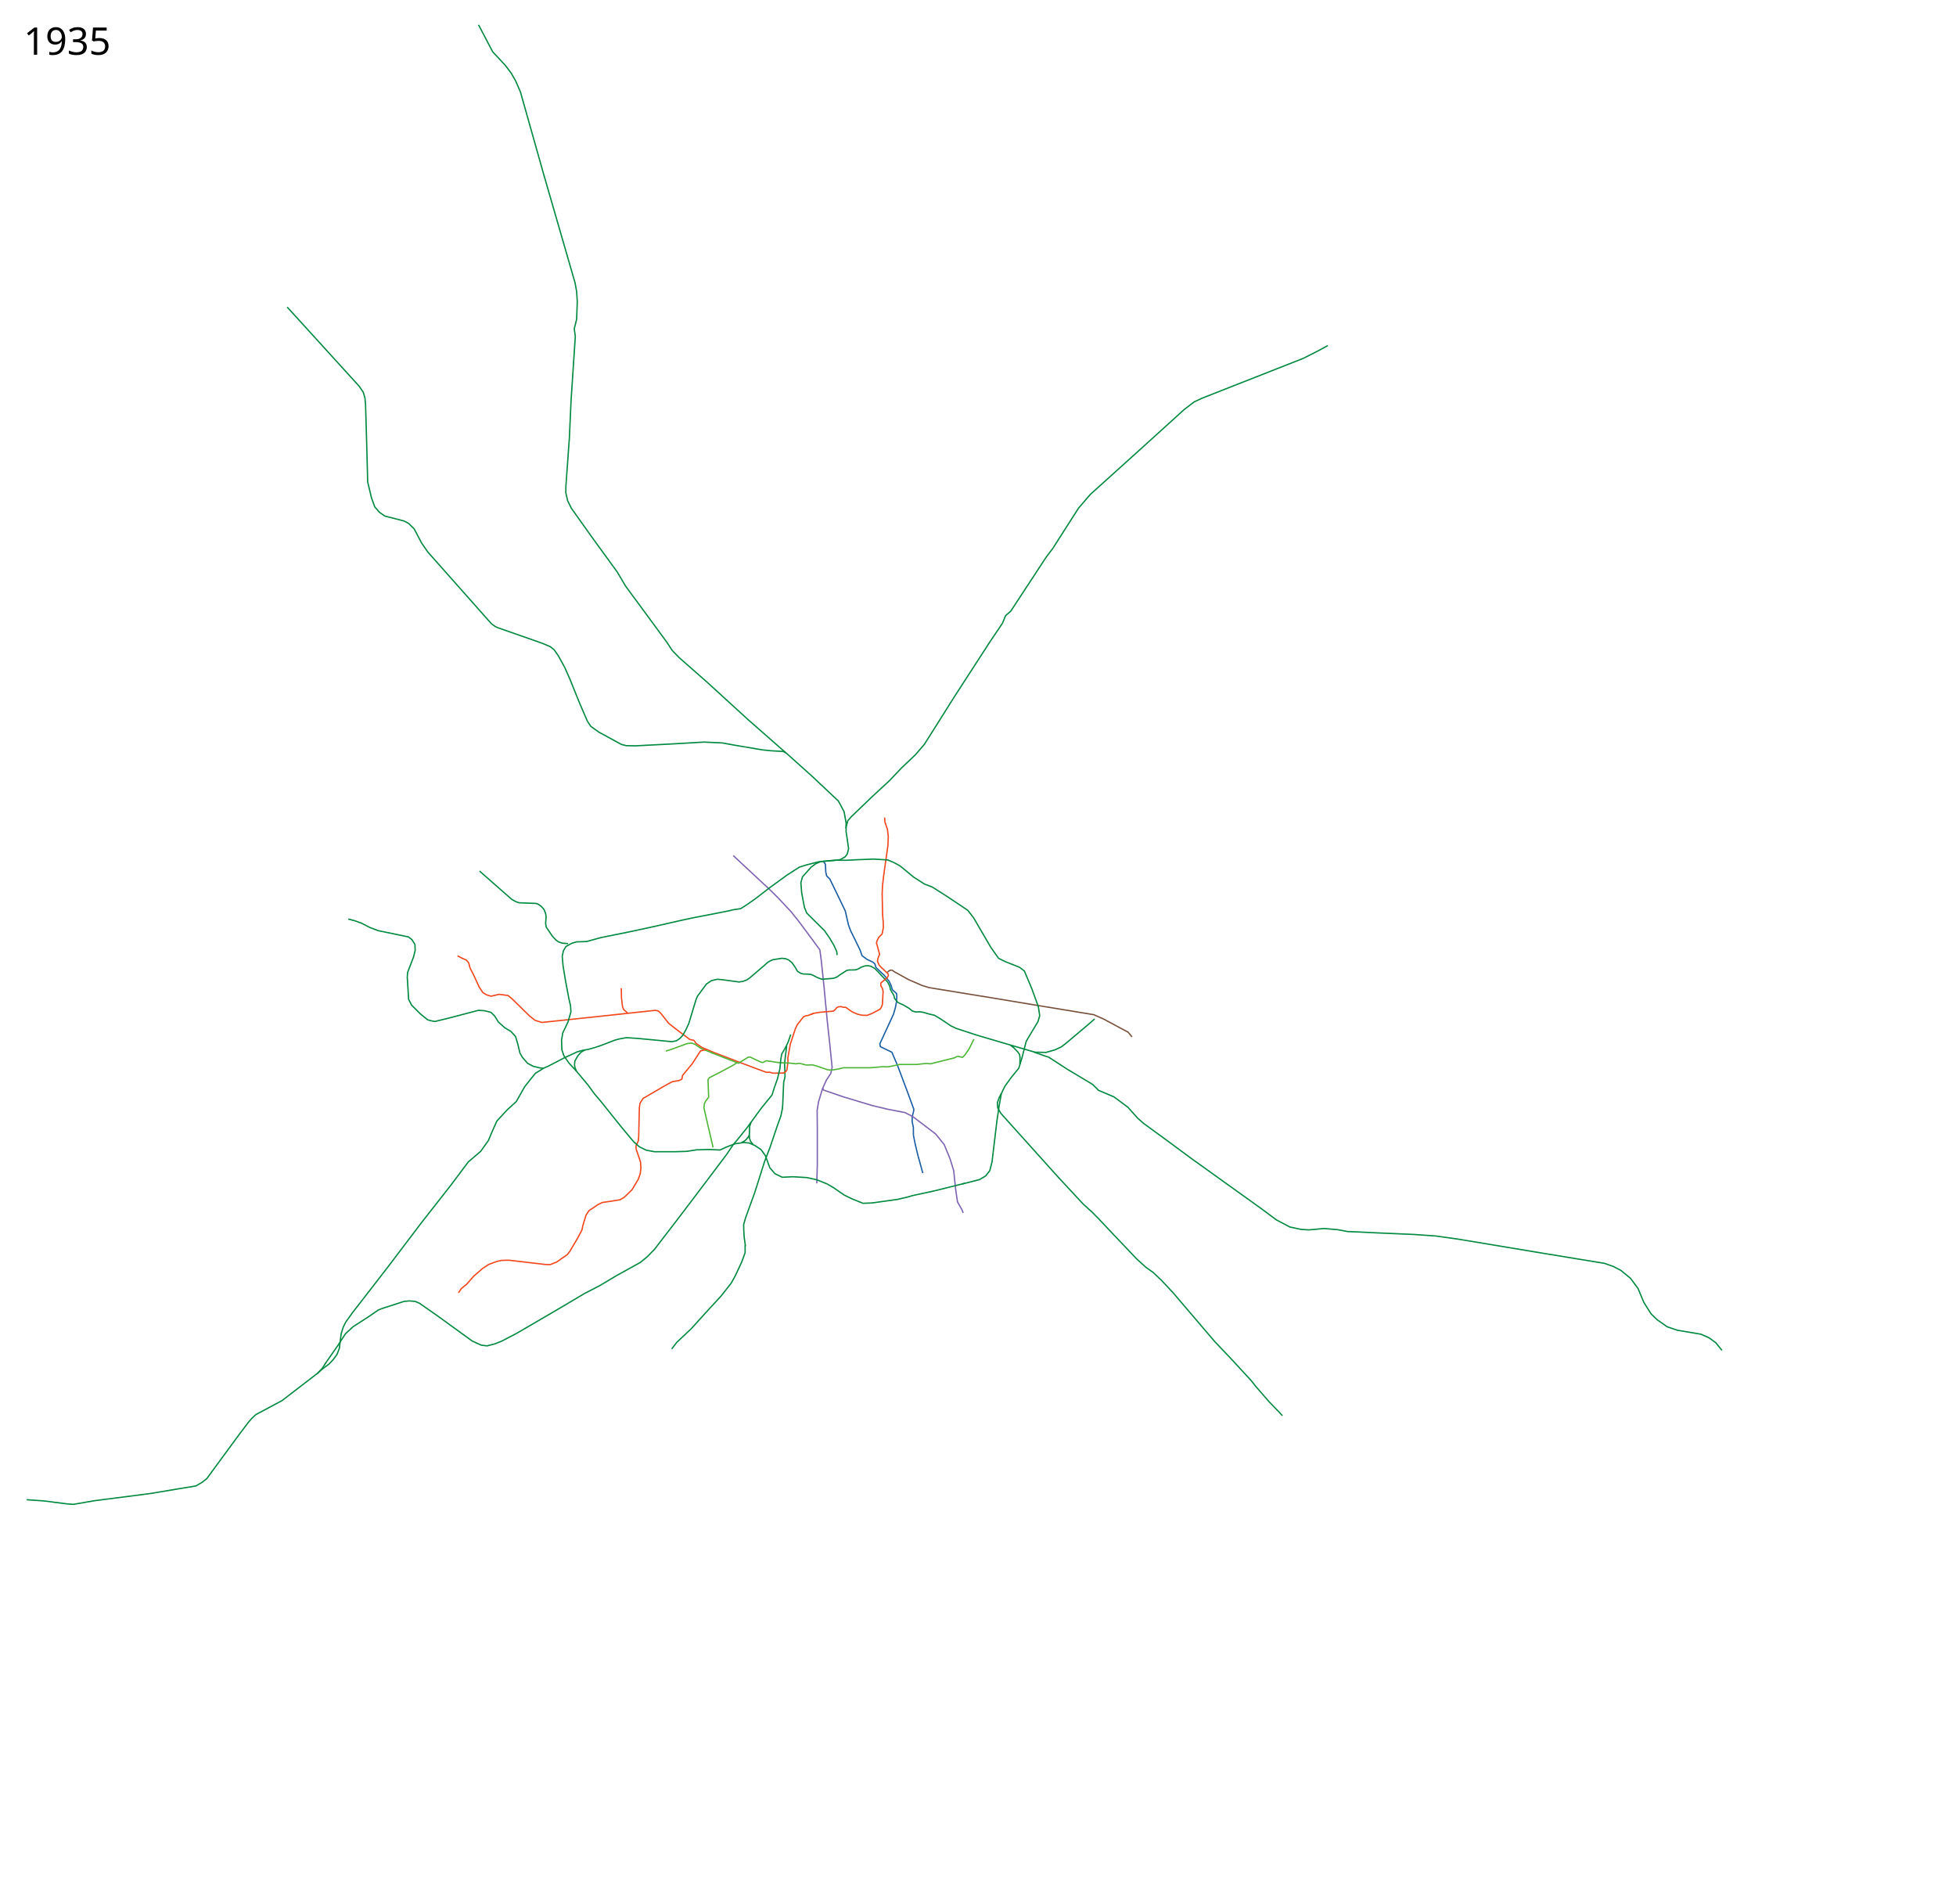
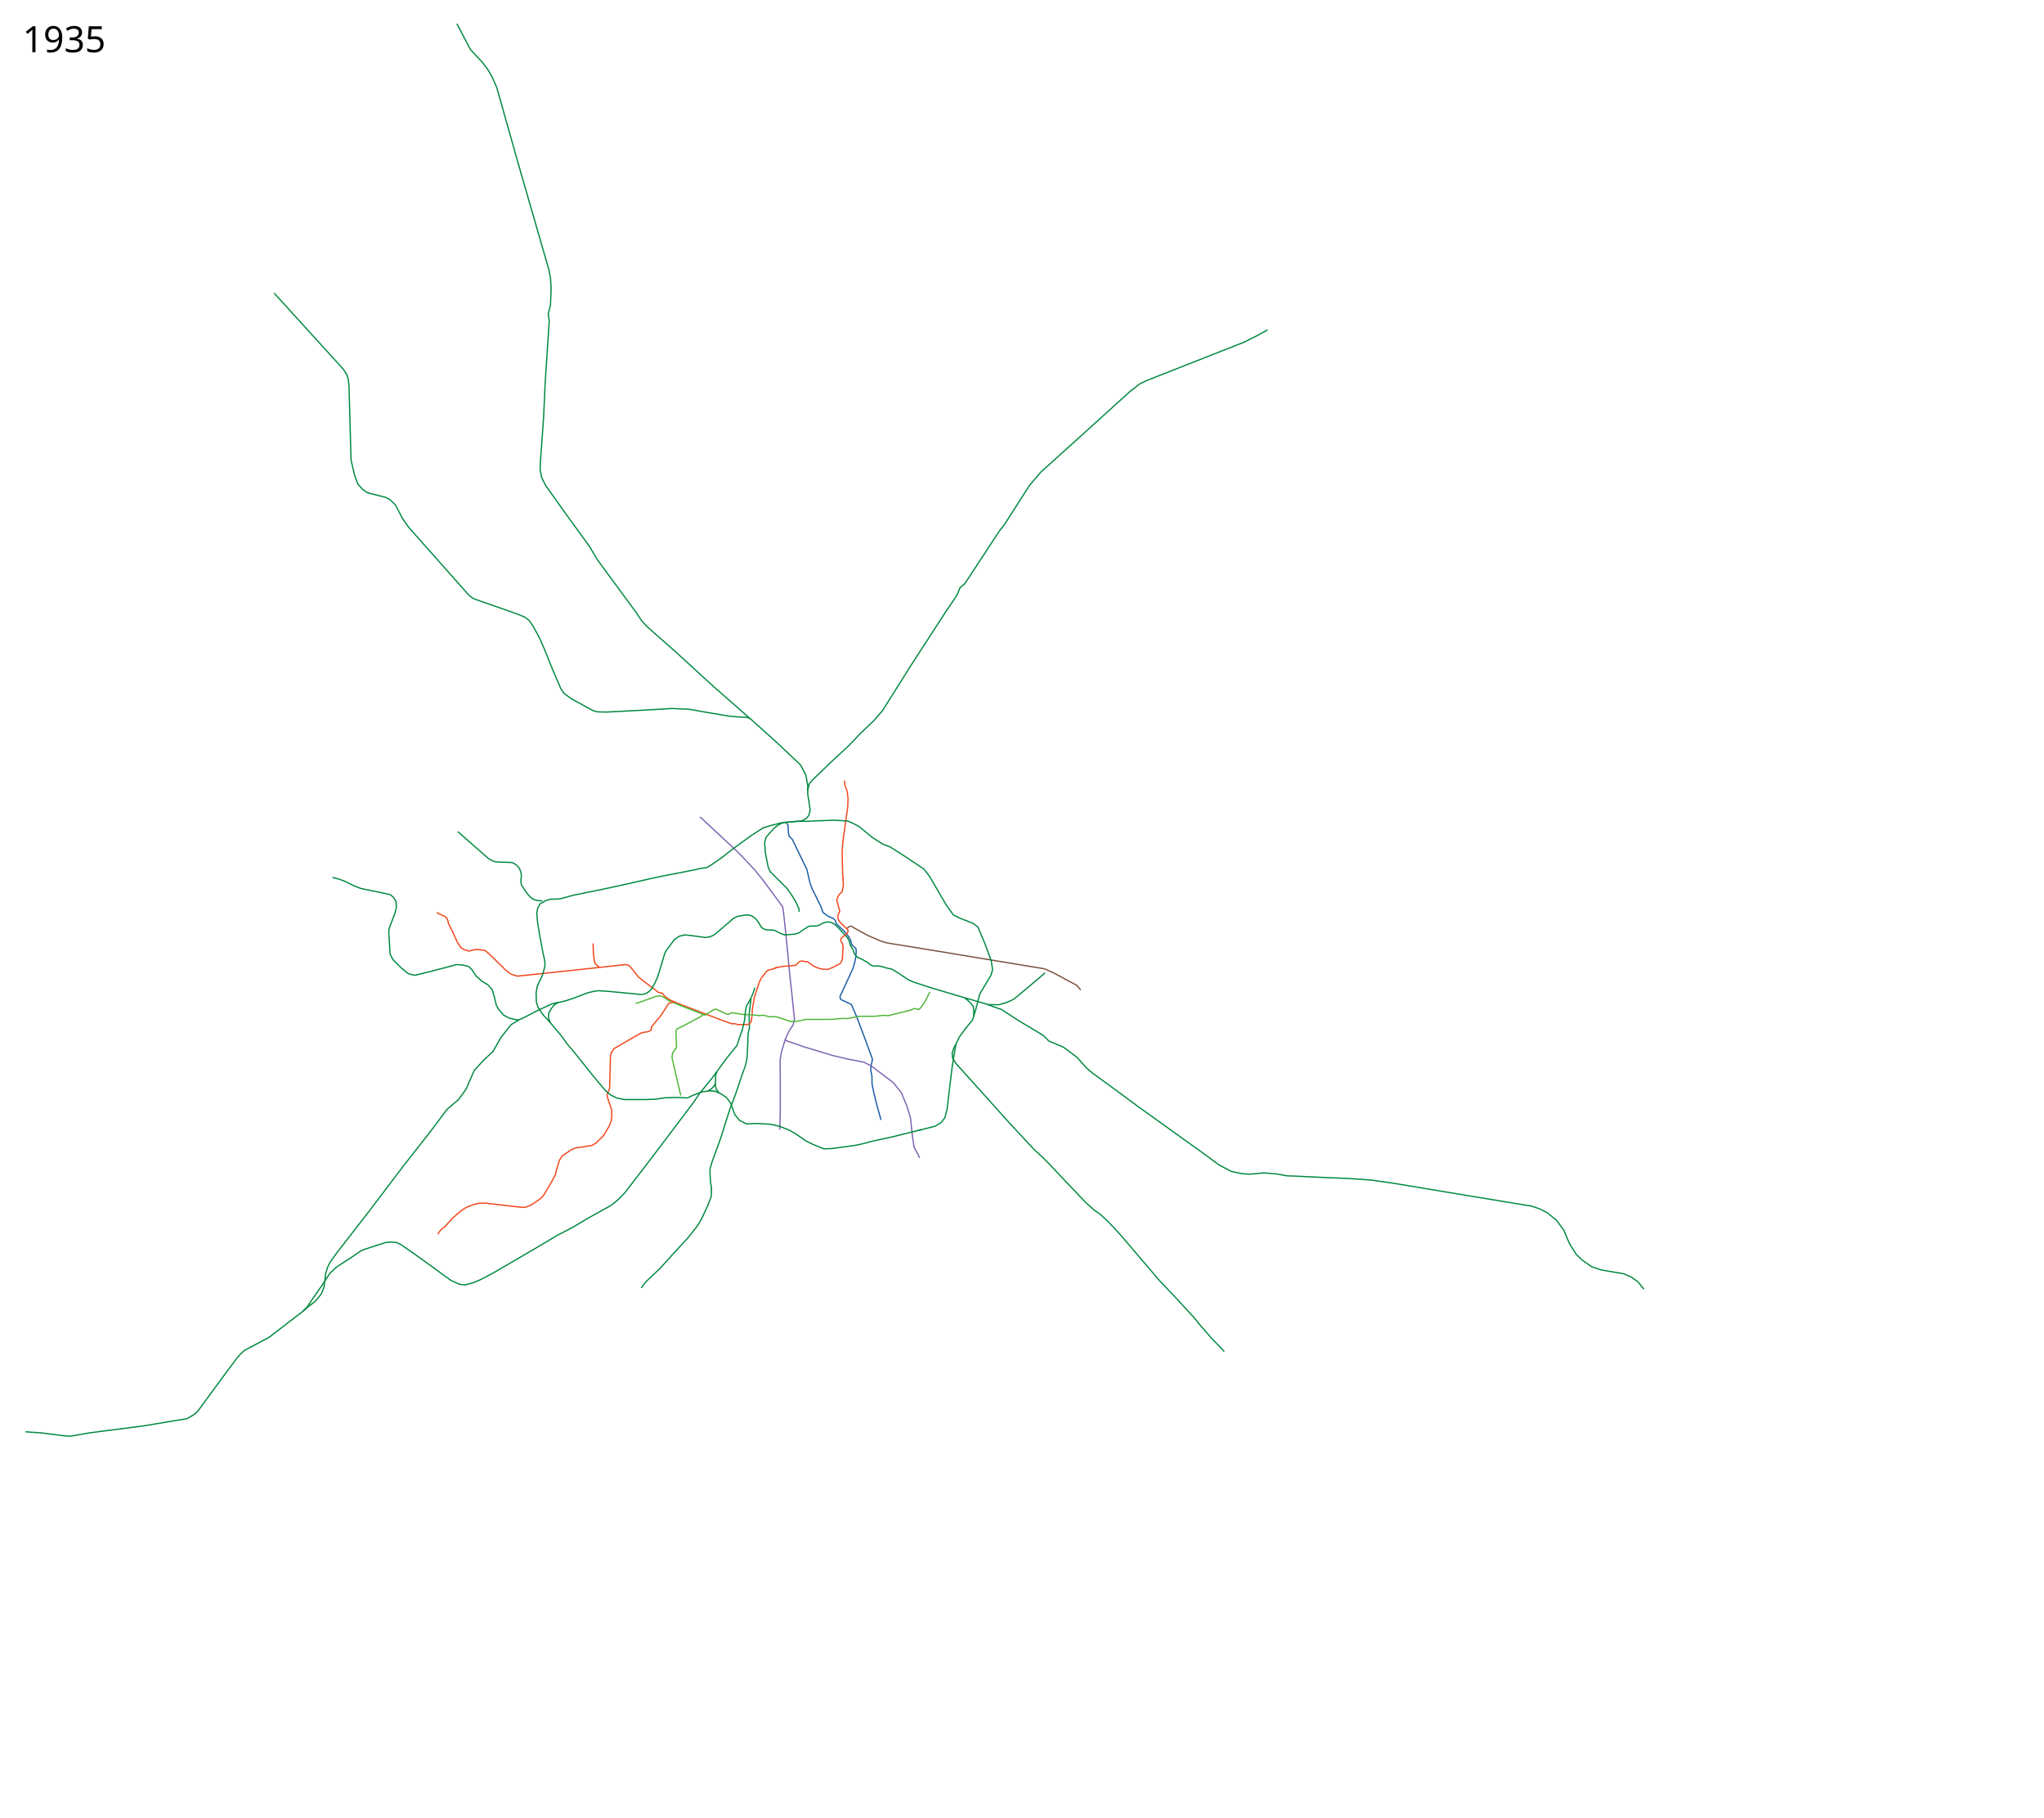
- <svg xmlns="http://www.w3.org/2000/svg" width="7400" height="7200" viewBox="-1250, -2500, 7400, 7200">
+ <svg xmlns="http://www.w3.org/2000/svg" width="8100" height="7200" viewBox="-1250, -2500, 8100, 7200">
  <path d="M1865.273 757.8l7.409 11.274 1.446 29.6 3.385 14.529 11.99 11.746 21.51 44.301 36.72 76.018 12.24 53.149 8.053 21.903 17.716 35.755 18.683 38.653 6.764 19.97 19.005 14.174 22.225 10.307 7.271 6.707 4.325 13.586 8.375 8.053 13.529 12.884 8.944 8.187 18.757 22.736 7.522 15.47 4.46 16.398 16.364 14.838.967 10.952-1.61 22.226-3.866 19.97-7.087 24.803-51.749 112.17 2.144 10.877c.644.322 43.485 20.937 43.485 20.937l6.764 16.105 13.53 31.245 35.753 95.023 27.058 73.763-.967 6.765-5.153 20.615-.322 18.682 4.51 22.226.321 29.634 6.765 33.822 10.63 43.807 18.037 65.388" fill="none" stroke="#1b5ea4" stroke-width="5" stroke-linejoin="round" />
  <path d="M1862.441 1615.394l2.188 7.274 76.018 26.09 110.068 33.137 60.13 14.196 62.366 11.936 30.279 15.462 86.325 65.71 32.211 39.942 22.548 54.759 13.529 44.451 7.086 68.288 7.087 48.96 17.394 30.923 4.259 11.074" fill="none" stroke="#7d64b1" stroke-width="5" stroke-linejoin="round" />
  <path d="M1523.963 736.075l29.506 27.523 114.028 106.296 27.057 27.058 47.672 50.893 28.99 36.077 43.163 57.98 37.365 50.893 5.154 38.654 10.952 105.008 11.596 122.402 9.663 88.903 9.02 89.547-5.155 23.192-16.427 24.48-14.244 31.834" fill="none" stroke="#7d64b1" stroke-width="5" stroke-linejoin="round" />
  <path d="M2106.856 1177.51l5.798-4.51 5.798-3.542h6.12l11.991 7.93 51.475 28.243 50.564 21.865 26.877 8.2 148.048 24.143 70.608 11.389 194.513 32.342 160.804 26.421 48.838 7.98 37.767 16.95 63.706 34.216 28.023 14.817 14.817 18.039" fill="none" stroke="#78513d" stroke-width="5" stroke-linejoin="round" />
  <path d="M1537.726 1519.705l-14.99 9.834-51.727 27.74-38.01 19.327-4.509 7.73 2.577 65.711-10.952 14.173-5.153 9.664-1.933 16.105 18.038 78.595 16.75 71.509" fill="none" stroke="#4fb638" stroke-width="5" stroke-linejoin="round" />
  <path d="M1731.137 1516.305l-.455-14.577 9.11-51.931 19.133-58.308 7.289-15.489 23.232-29.61 6.833-3.644 11.844-2.277 20.499-7.744" fill="none" stroke="#f1471d" stroke-width="5" stroke-linejoin="round" />
  <path d="M1726.283 1456.026l-5.647 44.468-2.418 25.099.931 16.256.852 30.57-5.154 20.937-1.289 29.956-2.254 53.793-1.611 17.716-5.476 26.09-12.562 34.789-28.346 83.749-20.937 54.437-37.043 116.926-34.466 95.023-7.408 25.446.322 20.616 1.61 27.701 4.832 34.144" fill="none" stroke="#008940" stroke-width="5" stroke-linejoin="round" />
  <path d="M774.604 1359.503l25.77 7.73 86.325-9.019 342.726-36.72 11.596 2.577 10.308 10.307 28.346 36.077 25.124 19.97 54.76 41.23 15.46 3.222 8.731 11.884 21.76 15.14 17.143 6.994" fill="none" stroke="#f1471d" stroke-width="5" stroke-linejoin="round" />
  <path d="M1420.264 1467.93l22.61 9.797 107.052 41.221 57.658 21.582 42.013 15.406 11.844-.455 12.3 3.644 40.542-.456 7.744-4.555 5.01-7.288 4.1-30.521" fill="none" stroke="#f1471d" stroke-width="5" stroke-linejoin="round" />
  <path d="M1440.985 1481.595l103.138 40.131 14.88-9.782 21.201-12.967 7.409-.967 39.297 18.683 8.697 2.255 13.851-6.765 15.461 2.255 31.89 4.832 43.162 1.932 20.293 2.577 14.173-1.932 25.125 6.442h10.307l12.885-.644 12.884 3.22 45.74 15.462 14.817 1.289 27.702-4.51 16.75-4.51H2043.721l45.096-3.865 19.326.644 20.615-3.865 24.48-5.154h63.135l17.394-1.932 20.615-1.933 16.105 1.288 48.961-12.24 41.23-10.307 9.664-5.154" fill="none" stroke="#4fb638" stroke-width="5" stroke-linejoin="round" />
  <path d="M2891.068 1354.136l-25.962 22.761-85.038 71.509-15.461 11.596-23.192 10.952-34.144 9.663-41.23-.644-119.503-34.788-100.499-29.634-77.95-25.447-20.938-9.986-36.194-24.447-25.33-15.494-20.936-4.832-23.514-6.764-12.885-1.611-14.495.644-11.918-3.543-12.884-10.307-20.938-12.24-20.293-9.342-6.348-6.47-7.18-9.635-2.9-11.919-12.24-20.293-3.22-14.817-8.054-14.817-35.754-38.331-12.562-12.562-13.529-8.053-10.63-2.577-12.884.644-14.817 5.154-10.905 6.511-10.032 3.474-22.87.322-9.663 1.289-28.024 18.038-5.29 4.266-6.628 4.109-11.596 3.865-43.705 3.638M1723.624 347.924l-143.16-125.638L1424.27 79.56l-104.427-91.77-26.122-26.83-21.84-33.146L1116.5-283.5l-31-52.5-92-126.5L912-577l-14.5-29-7-30.5.5-26 13-180 6.5-143 16-242-4-29 9-35.5 2.5-66.5-2.5-39-6-33-119-411.5-87.5-310-18-41.5-16.5-29-22.5-30-48-51.5-53.5-102M2757.77 1957.357l-220.75-245.487-12.342-21.156-1.367-19.588 6.833-19.588 7.289-14.577M2572.101 1452.757l12.374 9.546 15.91 16.263 6.718 9.546 1.768 10.96v10.607l-.354 15.91" fill="none" stroke="#008940" stroke-width="5" stroke-linejoin="round" />
  <path d="M1818.383 1336.592l10.239-3.868 24.598-4.1 49.654-4.1 5.921-5.01 6.378-7.744 5.01-3.189 11.39-1.366 8.654 2.733h9.111l24.599 17.31 20.043 8.655 17.31 4.1 19.589.456 17.31-6.833 31.432-16.4 5.01-8.2 3.645-9.566 2.733-50.108-3.189-11.844-5.466-9.11v-10.478l24.599-20.5 4.1-7.743-1.822-6.833-23.688-22.321-9.566-10.022-6.378-15.033 2.278-11.844 5.922-14.121-11.844-43.276 2.733-9.566 6.377-11.844 11.844-11.844 5.011-23.688-.455-22.776-2.278-24.144-1.822-81.54 1.367-30.521 4.1-36.443 16.399-116.16 1.366-33.255-3.189-27.787-9.566-27.332-1.038-17.122" fill="none" stroke="#f1471d" stroke-width="5" stroke-linejoin="round" />
  <path d="M1680.381 1611.394l-9.663 30.278-41.874 51.538-53.47 73.441-37.366 46.384-13.528 15.462-24.48 36.72-86.97 115.316-88.26 116.604-98.565 128.2-28.346 28.99-26.413 21.26-89.547 49.605-63.778 38.009-57.336 29.634-85.681 50.894-60.557 35.432-109.518 63.778-55.403 28.99-27.057 10.952-29.634 7.73-21.904-2.576-34.144-15.462-128.844-93.412-70.865-49.605-16.105-7.087-22.548-1.932-19.97 1.932-83.75 27.058-14.173 5.798-35.432 24.48-59.913 38.653-28.345 26.414-28.346 43.807-44.451 63.778-14.173 21.903-19.203 20.75" fill="none" stroke="#008940" stroke-width="5" stroke-linejoin="round" />
  <path d="M1269.226 1475.762l23.688-7.744 56.03-20.499 18.222-2.277 12.3 5.01 22.776 15.489 18.743 7.354 25.515 10.405" fill="none" stroke="#4fb638" stroke-width="5" stroke-linejoin="round" />
  <path d="M484.704 2389.614l10.952-16.105 19.327-15.462 27.057-30.923 34.144-29.634 22.548-14.817 31.567-11.596 18.038-3.865 26.413-.644 137.863 16.105 18.683.644 24.48-9.663 40.586-28.346 9.02-11.596 31.566-53.47 14.817-28.346 3.222-16.106 12.24-39.941 11.596-17.394 16.105-10.308 16.75-11.596 17.394-8.375 31.567-4.51 35.432-5.797 16.106-9.664 28.99-28.345 23.192-38.654 7.73-21.26 2.577-21.258-1.288-22.548-5.798-18.038-10.952-32.211-.644-10.952 9.019-19.971 1.289-16.75 2.576-108.23 2.577-17.393 11.596-18.038 81.816-47.673 28.346-15.461 26.26-4.533 10.46-5.453 2.256-13.85 36.72-44.13 31.245-48.316 22.296-6.273" fill="none" stroke="#f1471d" stroke-width="5" stroke-linejoin="round" />
  <path d="M1862.318 1615.972l-15.727 52.114-5.154 31.567.644 66.354v139.797l-1.95 70.2" fill="none" stroke="#7d64b1" stroke-width="5" stroke-linejoin="round" />
  <path d="M1913.213 753.494l-65.993 6.088-45.725 11.746-27.057 8.375-47.028 30.278-65.71 47.673-54.116 41.874-32.21 22.548-23.193 14.817-30.278 4.51c2.577 1.288-141.085 28.345-141.085 28.345l-48.96 10.308-101.788 23.192-86.325 18.682-120.47 24.48-54.115 14.818-38.009 1.288-17.394 5.154-22.548 12.24-9.663 16.106-4.51 21.26 3.222 36.72 9.019 54.759 12.884 68.287 6.442 27.702 1.289 22.548-10.952 38.009-19.97 41.874-4.51 27.702 1.288 36.076 7.087 21.26 19.326 28.345 29.634 32.211 42.52 50.894 24.48 33.5 25.124 29.634 77.307 96.633 46.384 55.403 21.26 18.683 25.768 12.884 30.923 5.798h79.239l43.163-1.288 37.365-5.798 47.672-1.289 41.23 1.933 21.904-10.308 35.432-13.528 32.856-4.51 19.97 1.933 21.904 9.663 23.192 15.461 16.106 22.548 16.75 45.74 19.326 22.548 27.702 13.528 40.586-1.932 53.47 3.22 36.72 8.376 38.654 15.461 26.413 15.461 38.01 26.414 30.278 14.817 41.23 16.75 33.5-1.29 97.277-13.528 36.076-8.375 22.548-6.442 77.951-16.75 119.181-29.634M807.138 1540.851l-14.801-1.695-25.14-6.035-21.26-11.274-19.97-23.192-9.02-15.784-7.73-32.855-8.697-29.312-17.394-19.327-23.192-13.85-24.159-21.582-14.495-23.192-14.173-13.85-25.446-6.12-21.904-1.29-106.619 28.024-57.98 14.173-14.248-2.67-13.131-3.772-27.702-22.548-32.855-32.855-11.274-22.226-5.154-83.104 1.289-18.36 22.548-58.947 6.12-24.803-.967-22.225-11.596-18.36-12.884-9.986-114.994-23.836-30.922-11.918-31.245-15.945-24.803-9.18-25.93-6.764M899.44 1069.152l-22.628-1.768-13.788-4.95-9.9-7.071-13.788-14.85-22.628-33.587-2.475-13.435 1.768-26.87-2.121-12.02-5.657-14.496-10.253-11.668-11.314-8.131-8.485-3.182-64.347-2.475-12.02-4.243-15.557-8.485-121.976-107.127" fill="none" stroke="#008940" stroke-width="5" stroke-linejoin="round" />
  <path d="M2389.025 1978.6l66.355-16.749 23.836-14.173 15.462-19.97 8.375-32.856 18.682-156.546 8.375-56.047 8.375-46.384 13.528-27.702 23.192-32.211 28.99-35.432 11.596-37.365 16.75-65.067 44.452-74.085 6.442-22.548-5.154-34.144-24.48-66.999-28.346-67.643-18.683-14.173-52.182-20.615-26.413-12.885-28.99-40.586-65.71-112.738-21.904-28.346-76.018-50.894-58.624-37.365-28.99-10.951-41.23-26.414-51.538-42.518-25.125-13.529-21.26-9.019-53.47-3.221-66.355 2.577-38.009 1.932-37.742-.44" fill="none" stroke="#008940" stroke-width="5" stroke-linejoin="round" />
  <path d="M2370.343 1496.078h7.086l14.173 3.221 7.73-7.73 16.75-23.837 18.683-37.365" fill="none" stroke="#4fb638" stroke-width="5" stroke-linejoin="round" />
  <path d="M480.839 1115.342l17.394 9.02 16.106 7.086 9.019 10.952 4.51 18.038 15.46 30.278 19.327 42.52 14.173 21.258 14.173 8.375 16.106 5.154 31.566-7.086 33.5 4.51 14.817 12.24 67 65.71 20.614 16.106" fill="none" stroke="#f1471d" stroke-width="5" stroke-linejoin="round" />
  <path d="M1591 1746.5l-5 14-1 31 .5 13.5 4 12 9.5 12M1584.5 1793l-5 9.5-6.5 7.5-5.5 5-12.5 7.5M1680.381 1611.394l11.534-32.644 8.806-37.382 3.409-36.03 3.533-18.64 15.203-26.516 9.192-19.446 9.546-27.93M1568.93 2210.52v27.703l-12.884 35.432-25.124 53.47-14.818 26.413-37.364 47.673-59.913 65.066-52.826 58.624-55.403 52.182-19.327 25.125M1951.233 628.615l-.346 16.768 5.154 33.5 4.365 30.956-4.942 20.26-8.515 11.134-17.47 9.88-12.015 2.24-62.287 5.24-20.505 9.192-16.75 12.884-31.889 35.755-6.12 22.226 3.221 39.941 10.308 53.793 8.697 21.26 67.321 66.676 19.327 28.024 15.783 26.735 11.274 24.803.966 12.562" fill="none" stroke="#008940" stroke-width="5" stroke-linejoin="round" />
  <path d="M1100.251 1237.511l.33 7.32.645 29.635 3.625 31.182 3.913 12.192 16.71 14.921" fill="none" stroke="#f1471d" stroke-width="5" stroke-linejoin="round" />
  <text x="-1160.547" y="4597.961" style="-inkscape-font-specification:Sans" font-size="144px" font-weight="400" font-family="Sans" />
  <text x="-1160.547" y="-2293.039" style="-inkscape-font-specification:Sans" font-size="144px" font-weight="400" font-family="Sans">
    <tspan x="-1160.547" y="-2293.039">1935</tspan>
  </text>
  <path d="M963.5 1470.5l-16 10-12 14L925 1513l-1.5 14 1.5 10.5 6 14.5M1950.028 632.977l1.092-19.39-7.7-43.225-21.55-40.523-99.815-94.01-98.578-88.28-10.884-5.273-45.096-2.577-32.21-3.22-103.076-17.395-49.605-9.02-68.932-3.22-55.403 3.22-67 3.866-137.219 7.087-34.788-.644-18.038-4.51-85.037-46.384-31.245-22.226-12.884-19.648-31.567-73.442-34.466-85.681-9.664-21.582-9.019-20.937-25.769-46.706-15.139-21.582-15.461-12.24L802.95-66.16l-18.682-6.764L634-125.5l-10-4.5-15-11-240-270.5-24-34.5-28-53.5-21.5-21-17.5-9-28.5-7.5-43.5-11-19.5-13.5-18.5-21-12.5-34-14.5-61-3-117.5-5-176-2.5-24.5-6-20.5-15.5-23-272.5-299.5M1951.233 628.615l6.058-24.313 13.279-15.106 78.845-75.768 65.21-60.307 46.096-48.423 52.72-50.143 33.25-38.653 36.077-56.942 76.268-121.258 137.508-212.093 45.956-68.11 12-29 19.5-17 134.5-205 24-31.5 97.5-152.5 45-52.5 188-169.5 166.5-151L3268-980l30-14 382.5-150.5 53.5-27 39.5-21.5" fill="none" stroke="#008940" stroke-width="5" stroke-linejoin="round" />
  <path d="M-1149 3172.5l64.5 4.5 90 11.5 22.5 1.5 78-13.5 213.5-27.5 104.5-17.5 67-11 24-14 17.5-14 123-167.5 34-45 13.5-15.5 15-14 98.67-52.617 133.44-102.68 21.822-18.915 22.52-16.744 15.461-16.106 14.817-19.97 9.02-23.193 7.086-56.047 7.73-24.48 9.664-19.327 24.48-34.144 130.777-168.786 131.422-173.296 112.094-143.017 64.725-86.495 46.887-39.977 29.155-40.998 13.666-32.342 18.221-40.998 38.973-42.326 34.788-31.889 10.952-19.327 20.615-36.398 25.447-32.211 15.14-18.683 31.888-19.648 16.428-7.087 58.946-30.6 50.572-23.515 19.326-5.475 21.904-3.866 23.807-6.538 24.832-8.279 53.792-20.615 17.394-4.51 25.125-4.51 40.264 2.578 51.538 4.831 80.527 7.731 16.75-3.221 13.529-9.02 10.952-11.917 11.742-20.863 11.127-24.233 27.38-90.513 5.476-12.562 33.5-45.418 19.326-13.207 21.904-5.153 18.038 1.61 64.422 8.697 14.495-2.255 14.817-5.475 10.63-7.41 52.826-45.095 15.783-14.172 11.919-6.765 8.374-3.221 32.856-5.154 13.528 1.289 11.596 4.51 12.563 9.985 11.918 16.427 9.663 16.75 10.952 7.087 10.952 3.22 18.36.645 10.63.966 9.019 3.866 12.087 6.417 8.69 3.881 12.679 4.482M2755.588 1954.765l92.768 99.854 34.143 30.923 29.635 30.278 50.893 54.115 86.97 91.48 35.432 32.21 26.413 18.683 30.923 28.99 45.74 48.96 157.834 184.893 63.134 66.354 74.73 81.172 16.105 20.615 51.538 59.269 38.653 39.942 10.919 12.132M2661.793 1479.347l41.29 14.799 14.495 4.51 68.287 44.45 75.374 45.096 23.192 14.173 21.904 21.904 57.98 24.48 52.826 39.297 37.365 41.875 23.836 20.615 76.018 55.403 101.143 74.73 152.681 109.518 115.96 83.104 55.403 41.23 50.25 26.414 41.874 9.019 30.278 1.933 57.336-5.154 52.182 4.51 38.01 7.086 36.076 1.288 65.71 3.221 149.46 6.443 81.816 5.797 82.46 11.596 317.5 52.816 237.5 39 33 11.5 29 15 36.5 30 28.5 38.5 22 52.5 27 43 23 22.5 38.5 27 38.5 13 89 15 30.5 13.5 25.5 18.5 23.5 29" fill="none" stroke="#008940" stroke-width="5" stroke-linejoin="round" />
</svg>
